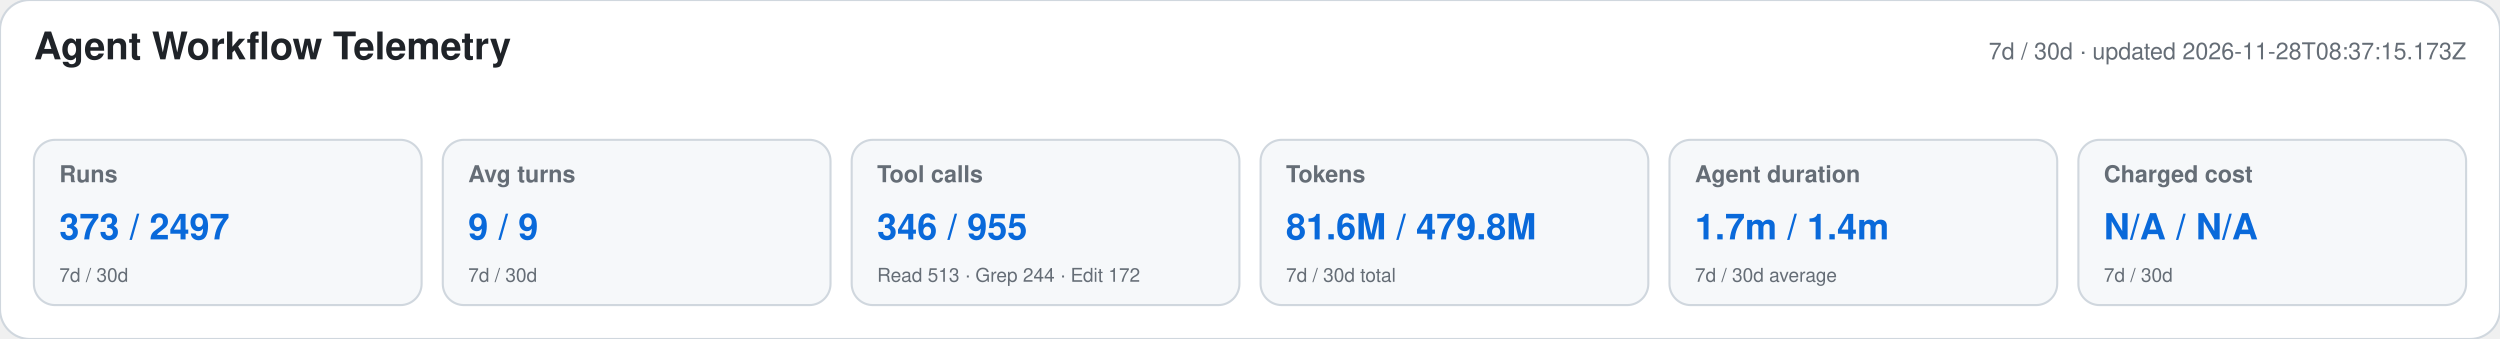
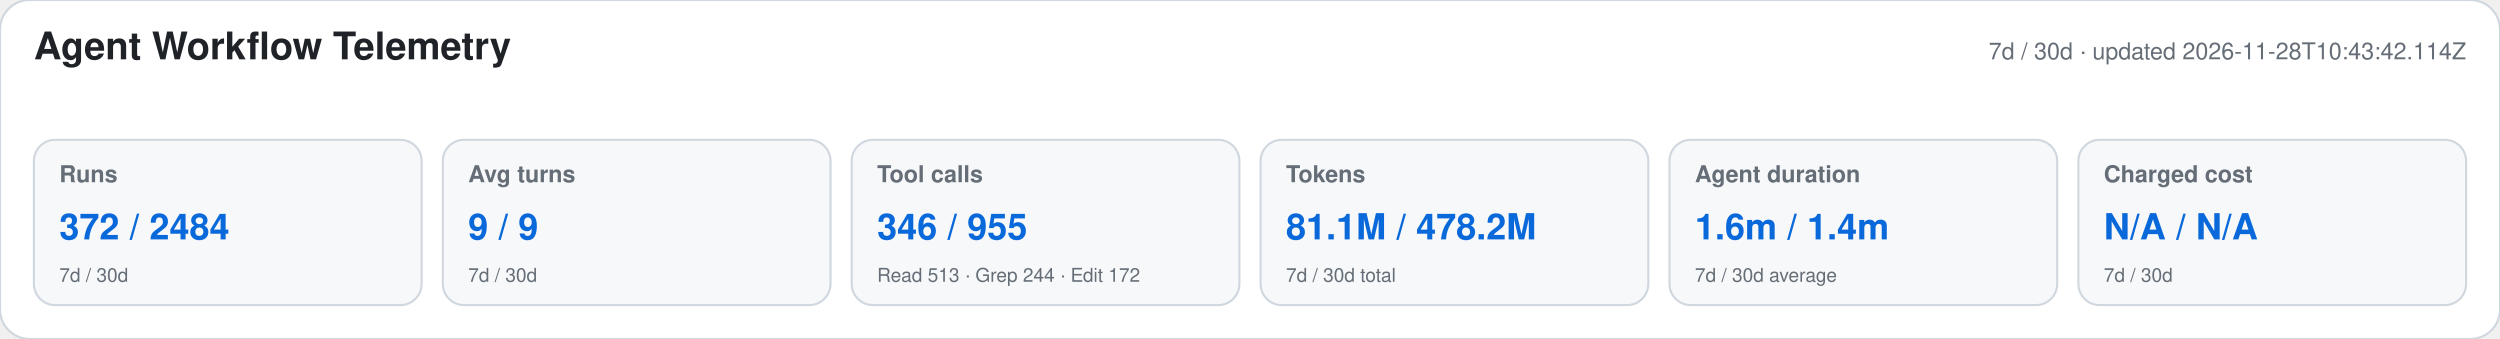
<svg xmlns="http://www.w3.org/2000/svg" width="1180" height="160" viewBox="0 0 1180 160" role="img" aria-labelledby="title desc">
  <style>text{font-family:-apple-system,BlinkMacSystemFont,"Segoe UI",Helvetica,Arial,sans-serif}.heading{font-size:18px;font-weight:650;fill:#1f2328}.meta,.label,.secondary{fill:#656d76}.meta,.label{font-size:11px}.label{font-weight:600}.primary{font-size:17px;font-weight:700;fill:#0969da}.secondary{font-size:9px}</style>
  <rect width="1180" height="160" rx="14" fill="#ffffff" stroke="#d0d7de" />
  <text x="16" y="28" class="heading">Agent Workflow Telemetry</text>
-   <text x="1164" y="28" text-anchor="end" class="meta">7d / 30d · updated 2026-11-28T08:37:15.173Z</text>
+   <text x="1164" y="28" text-anchor="end" class="meta">7d / 30d · updated 2026-11-28T10:43:42.114Z</text>
  <g>
    <rect x="16" y="66" width="183" height="78" rx="10" fill="#f6f8fa" stroke="#d0d7de" />
    <text x="28" y="86" class="label">Runs</text>
-     <text x="28" y="113" class="primary">373 / 2497</text>
+     <text x="28" y="113" class="primary">372 / 2484</text>
    <text x="28" y="133" class="secondary">7d / 30d</text>
  </g>
  <g>
    <rect x="209" y="66" width="183" height="78" rx="10" fill="#f6f8fa" stroke="#d0d7de" />
    <text x="221" y="86" class="label">Avg turns</text>
    <text x="221" y="113" class="primary">9 / 9</text>
    <text x="221" y="133" class="secondary">7d / 30d</text>
  </g>
  <g>
    <rect x="402" y="66" width="183" height="78" rx="10" fill="#f6f8fa" stroke="#d0d7de" />
    <text x="414" y="86" class="label">Tool calls</text>
    <text x="414" y="113" class="primary">346 / 955</text>
    <text x="414" y="133" class="secondary">Read 513 · Grep 244 · Edit 172</text>
  </g>
  <g>
    <rect x="595" y="66" width="183" height="78" rx="10" fill="#f6f8fa" stroke="#d0d7de" />
    <text x="607" y="86" class="label">Tokens</text>
-     <text x="607" y="113" class="primary">81.6M / 479.8M</text>
+     <text x="607" y="113" class="primary">81.1M / 478.2M</text>
    <text x="607" y="133" class="secondary">7d / 30d total</text>
  </g>
  <g>
    <rect x="788" y="66" width="183" height="78" rx="10" fill="#f6f8fa" stroke="#d0d7de" />
    <text x="800" y="86" class="label">Agent duration</text>
-     <text x="800" y="113" class="primary">1.7m / 1.4m</text>
+     <text x="800" y="113" class="primary">1.6m / 1.4m</text>
    <text x="800" y="133" class="secondary">7d / 30d average</text>
  </g>
  <g>
    <rect x="981" y="66" width="183" height="78" rx="10" fill="#f6f8fa" stroke="#d0d7de" />
    <text x="993" y="86" class="label">Charged cost</text>
    <text x="993" y="113" class="primary">N/A / N/A</text>
    <text x="993" y="133" class="secondary">7d / 30d</text>
  </g>
</svg>
